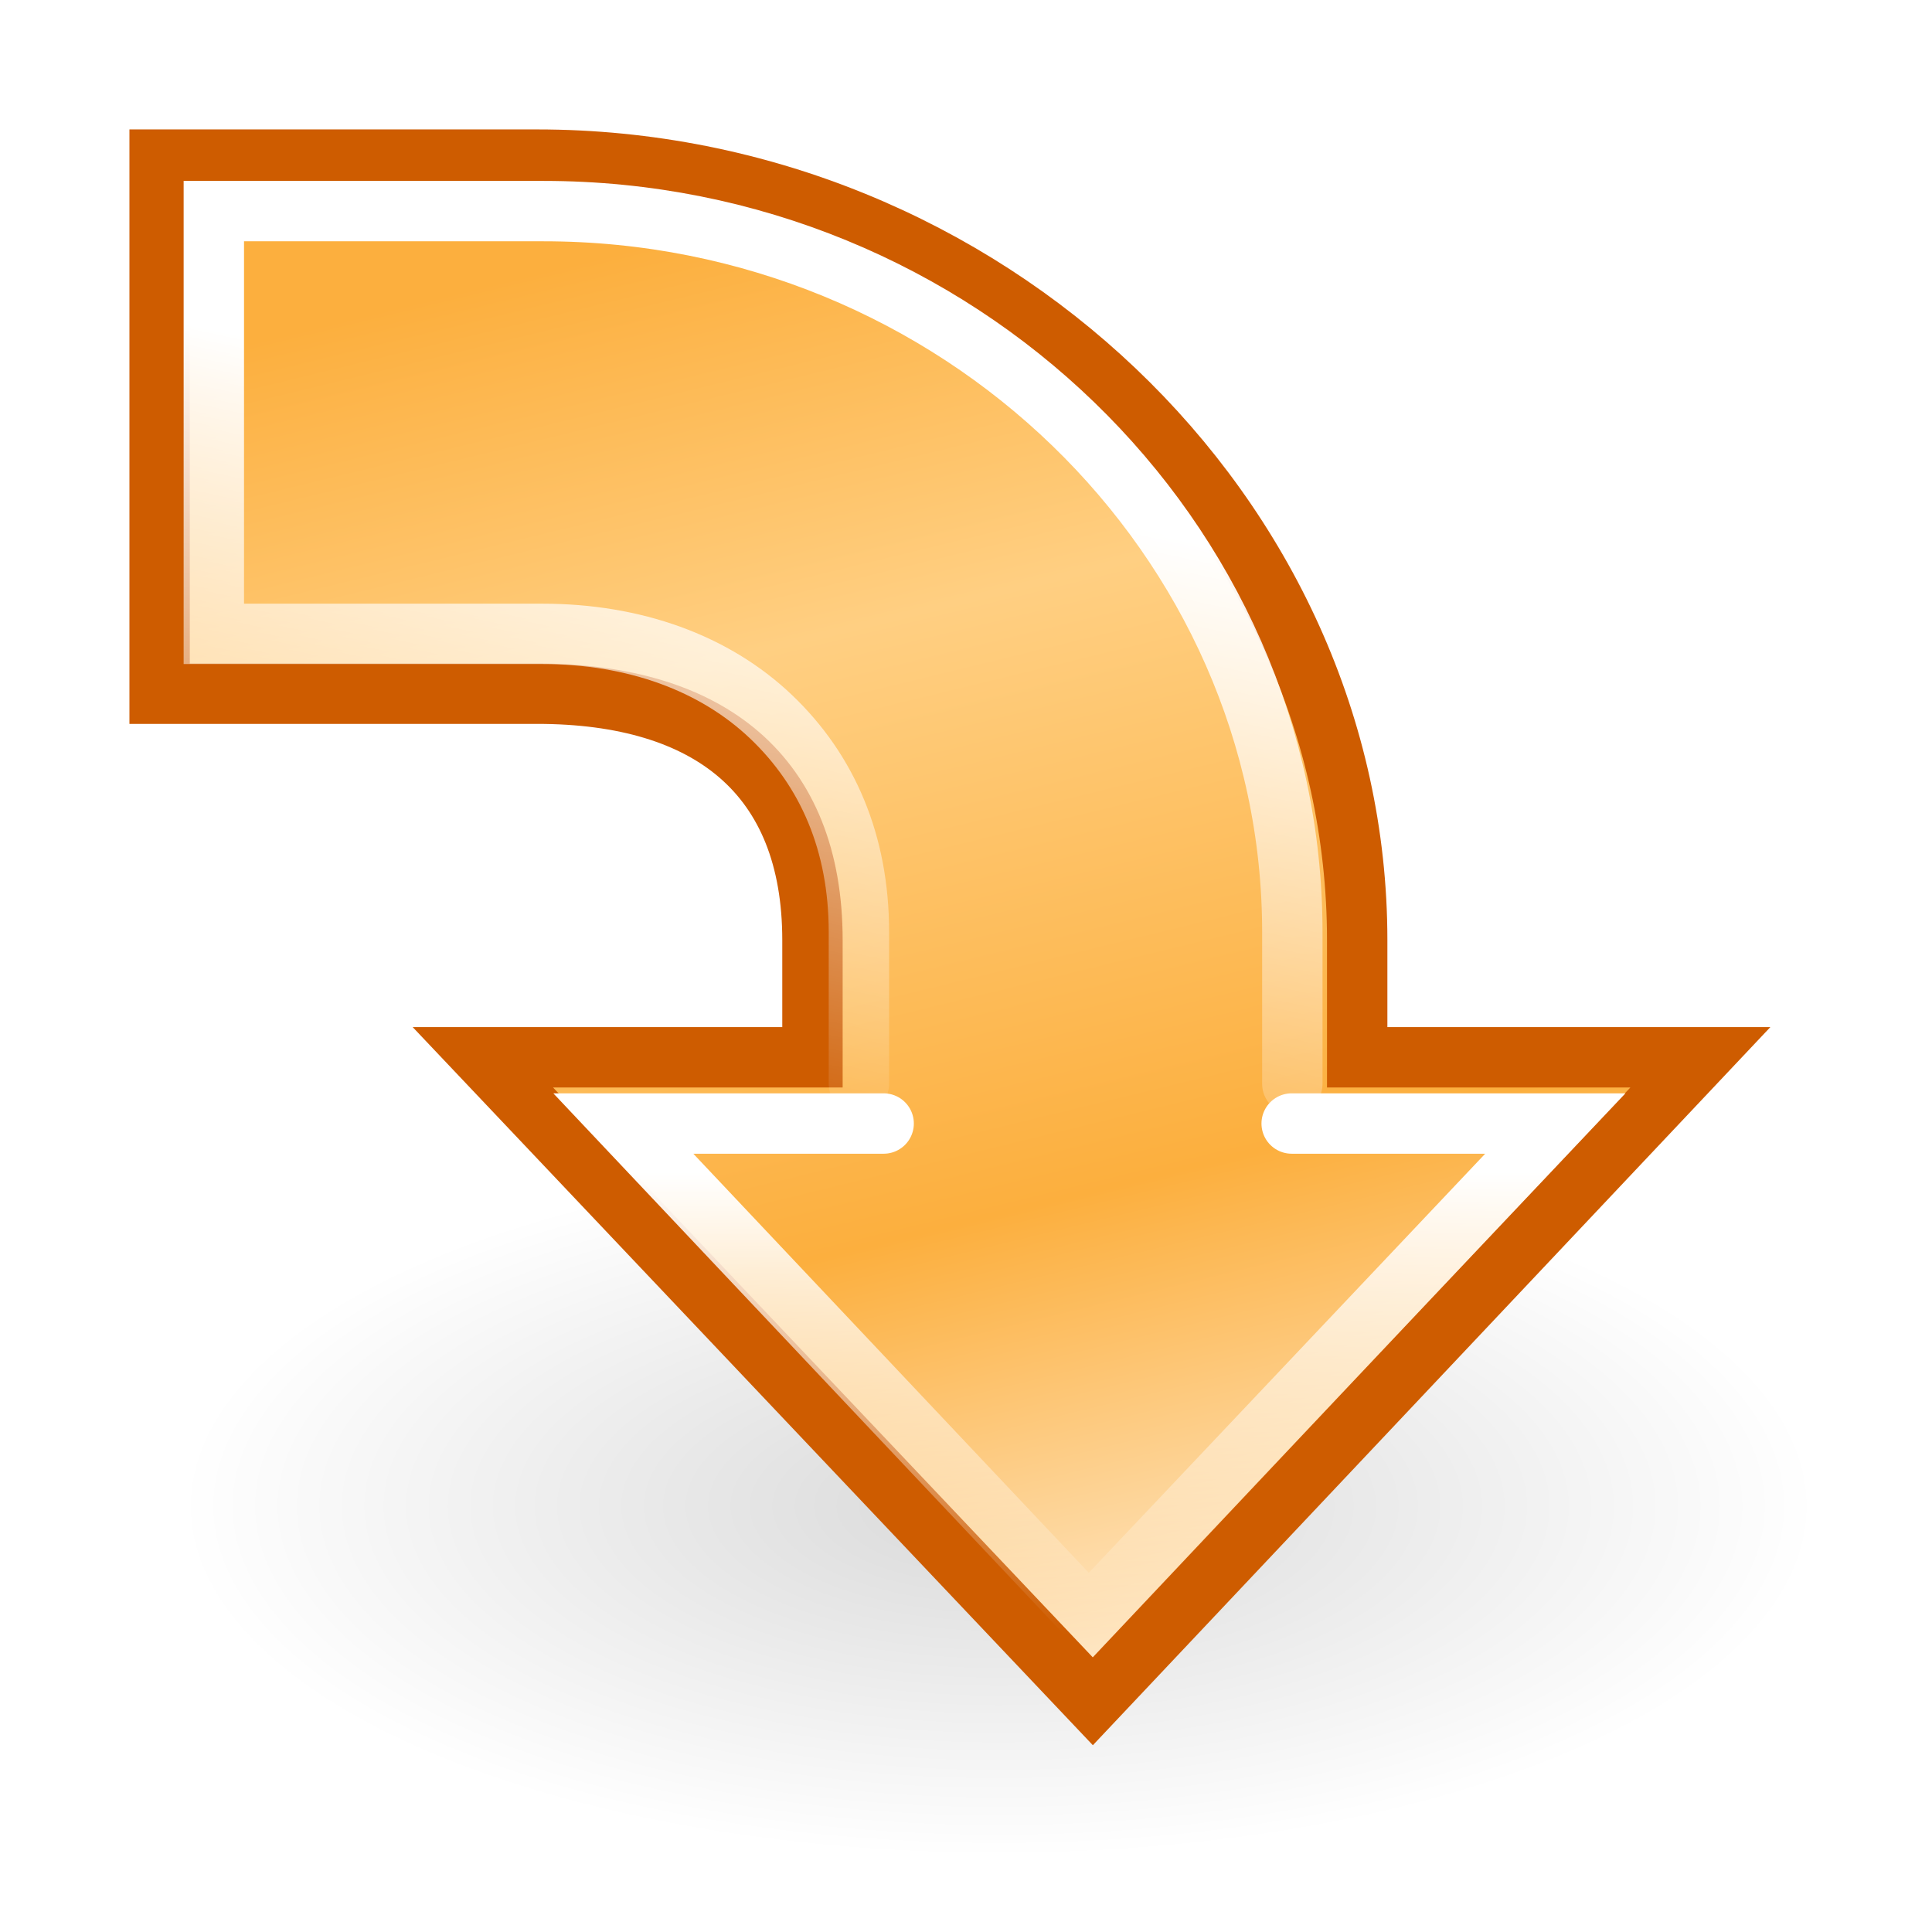
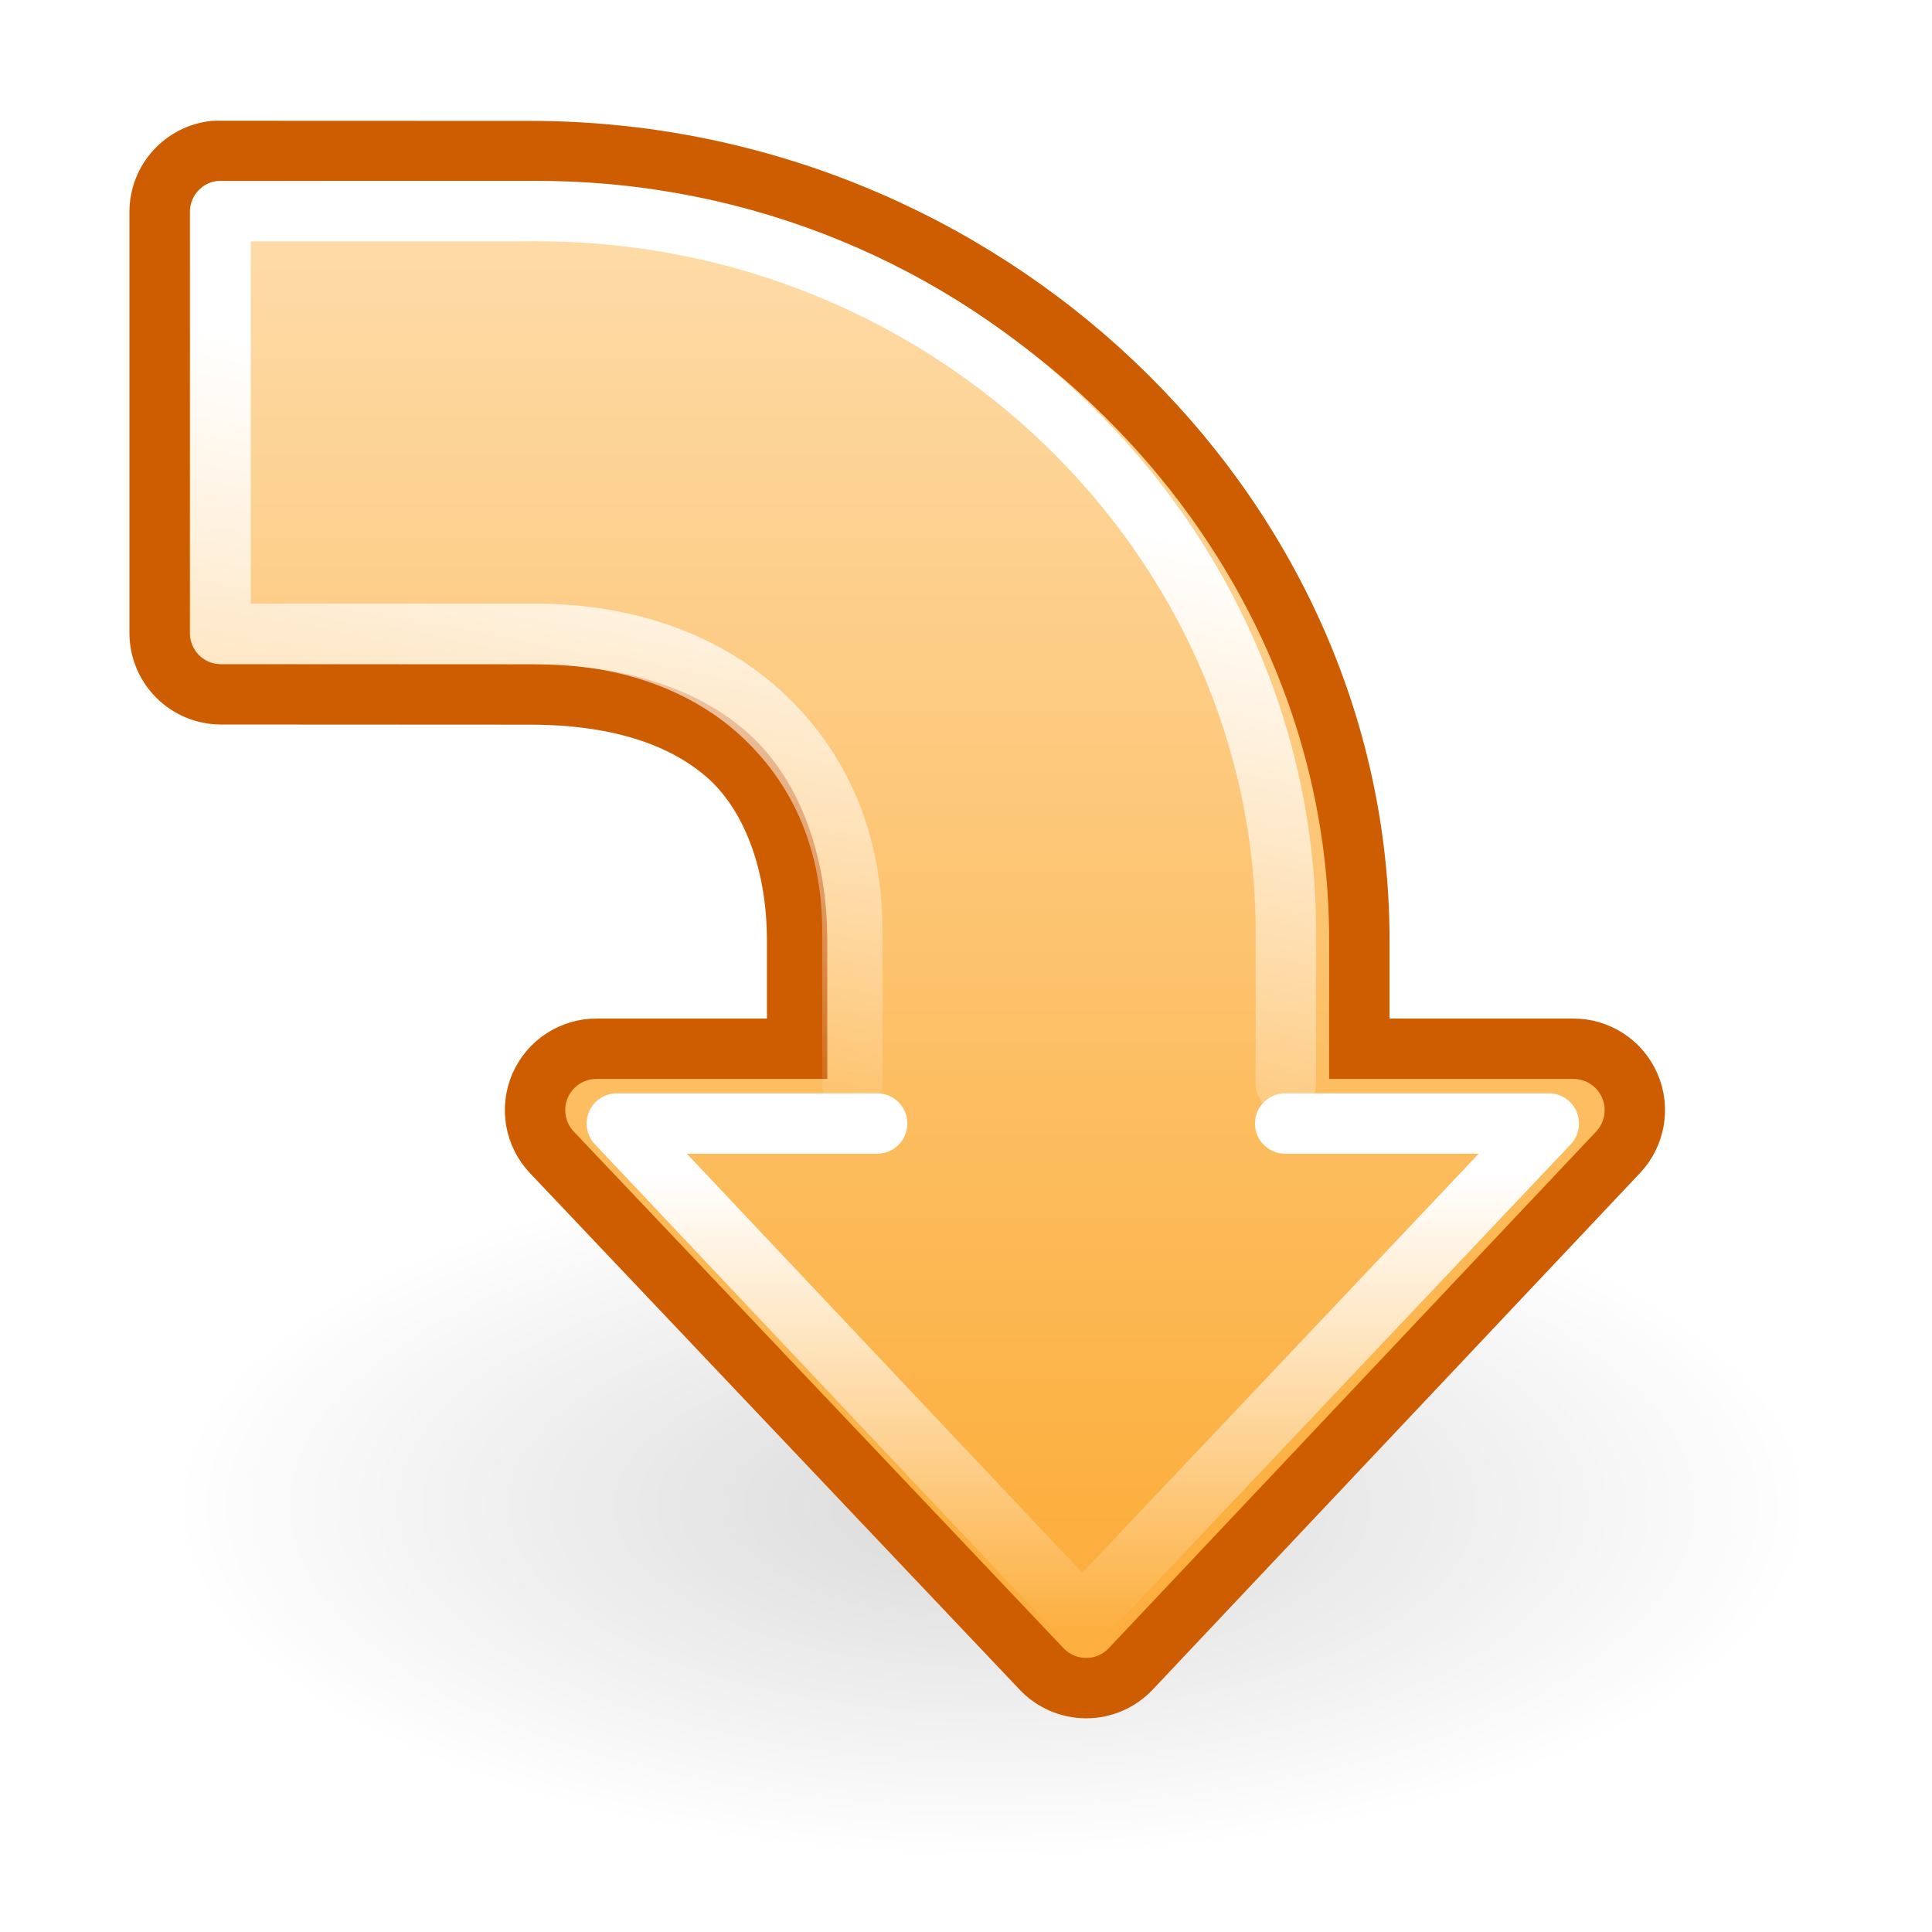
<svg xmlns="http://www.w3.org/2000/svg" xmlns:xlink="http://www.w3.org/1999/xlink" width="32" height="32" id="svg2" version="1.0">
  <defs id="defs4">
+     <linearGradient id="linearGradient6922">
+       <stop style="stop-color:#fcaf3e;stop-opacity:1;" offset="0" id="stop6924" />
+       <stop style="stop-color:#ffffff;stop-opacity:1;" offset="1" id="stop6926" />
+     </linearGradient>
    <linearGradient id="linearGradient3263">
      <stop style="stop-color:white;stop-opacity:1;" offset="0" id="stop3265" />
      <stop style="stop-color:white;stop-opacity:0;" offset="1" id="stop3267" />
-     </linearGradient>
-     <linearGradient id="linearGradient3252">
-       <stop id="stop3254" offset="0" style="stop-color:#fcaf3e;stop-opacity:1" />
-       <stop style="stop-color:#ffcf82;stop-opacity:1;" offset="0.249" id="stop3258" />
-       <stop id="stop3260" offset="0.609" style="stop-color:#fcaf3e;stop-opacity:1;" />
-       <stop id="stop3256" offset="1" style="stop-color:white;stop-opacity:1;" />
    </linearGradient>
    <linearGradient id="linearGradient3209">
      <stop style="stop-color:black;stop-opacity:1;" offset="0" id="stop3211" />
      <stop style="stop-color:black;stop-opacity:0;" offset="1" id="stop3213" />
    </linearGradient>
    <radialGradient xlink:href="#linearGradient3209" id="radialGradient2333" gradientUnits="userSpaceOnUse" gradientTransform="matrix(1,0,0,0.537849,0,7.842131)" cx="12.156" cy="16.969" fx="12.156" fy="16.969" r="7.844" />
-     <linearGradient xlink:href="#linearGradient3252" id="linearGradient2345" gradientUnits="userSpaceOnUse" gradientTransform="matrix(2.179382,0,0,2.078418,-9.66392,-176.5604)" x1="9.614" y1="2.244" x2="14.733" y2="22.278" />
    <linearGradient xlink:href="#linearGradient3263" id="linearGradient3269" x1="17.5" y1="9.625" x2="13.75" y2="27.125" gradientUnits="userSpaceOnUse" gradientTransform="matrix(0.9722483,0,0,0.9722483,2.485653,-177.5837)" />
    <linearGradient xlink:href="#linearGradient3263" id="linearGradient3273" gradientUnits="userSpaceOnUse" x1="18.625" y1="27.875" x2="18.625" y2="41.04" gradientTransform="matrix(0.9006579,0,0,0.9006579,4.587552,-174.6705)" />
+     <linearGradient xlink:href="#linearGradient6922" id="linearGradient6928" x1="27.756" y1="-140.343" x2="27.756" y2="-201.269" gradientUnits="userSpaceOnUse" />
  </defs>
  <g id="layer1" style="display:inline">
-     <g id="g3492" transform="matrix(0.6464466,0,0,0.6464466,-0.2651648,116.0952)">
-       <path transform="matrix(2.67729,0,0,2.133333,-6.545807,-177.2)" d="M 20,16.969 A 7.844,4.219 0 1 1 4.312,16.969 A 7.844,4.219 0 1 1 20,16.969 z" id="path2325" style="opacity:0.15;color:#000000;fill:url(#radialGradient2333);fill-opacity:1;fill-rule:nonzero;stroke:none;stroke-width:1;stroke-linecap:round;stroke-linejoin:miter;marker:none;marker-start:none;marker-mid:none;marker-end:none;stroke-miterlimit:4;stroke-dasharray:none;stroke-dashoffset:1.4;stroke-opacity:1;visibility:visible;display:inline;overflow:visible" />
-       <path id="path2329" d="M 14.171,-175.5 C 25.618,-175.5 35.184,-166.417 35.184,-155.5 L 35.184,-152.5 L 43.977,-152.5 L 28.41,-136 L 12.782,-152.5 L 21.227,-152.5 L 21.227,-155.5 C 21.227,-159.724 18.6,-161.816 14.171,-161.816 L 4.5,-161.816 L 4.5,-175.5 L 14.171,-175.5 z" style="color:#000000;fill:url(#linearGradient2345);fill-opacity:1;fill-rule:nonzero;stroke:#ce5c00;stroke-width:1.547;stroke-linecap:round;stroke-linejoin:miter;marker:none;marker-start:none;marker-mid:none;marker-end:none;stroke-miterlimit:4;stroke-dasharray:none;stroke-dashoffset:1.4;stroke-opacity:1;visibility:visible;display:inline;overflow:visible" />
-       <path id="path3238" d="M 33.522,-151.819 L 33.522,-155.708 C 33.522,-165.796 24.948,-174.181 14.335,-174.181 L 5.889,-174.181 L 5.889,-163.349 L 14.305,-163.349 C 16.661,-163.349 18.719,-162.604 20.168,-161.223 C 21.618,-159.842 22.417,-157.985 22.417,-155.708 L 22.417,-151.819" style="opacity:1;color:#000000;fill:none;fill-opacity:1;fill-rule:nonzero;stroke:url(#linearGradient3269);stroke-width:1.547;stroke-linecap:round;stroke-linejoin:miter;marker:none;marker-start:none;marker-mid:none;marker-end:none;stroke-miterlimit:4;stroke-dashoffset:1.4;stroke-opacity:1;visibility:visible;display:inline;overflow:visible" />
-       <path id="path3271" d="M 23.051,-150.803 L 16.381,-150.803 L 28.306,-138.166 L 40.26,-150.803 L 33.505,-150.803" style="opacity:1;color:#000000;fill:none;fill-opacity:1;fill-rule:nonzero;stroke:url(#linearGradient3273);stroke-width:1.547;stroke-linecap:round;stroke-linejoin:miter;marker:none;marker-start:none;marker-mid:none;marker-end:none;stroke-miterlimit:4;stroke-dashoffset:1.4;stroke-opacity:1;visibility:visible;display:inline;overflow:visible" />
+     <g id="g3492" transform="matrix(0.6464466,0,0,0.6464466,-0.3729129,116.0952)">
+       <path transform="matrix(2.67729,0,0,2.133333,-6.545807,-177.2)" d="M 20 16.969 A 7.844 4.219 0 1 1  4.312,16.969 A 7.844 4.219 0 1 1  20 16.969 z" id="path2325" style="opacity:0.15;color:#000000;fill:url(#radialGradient2333);fill-opacity:1;fill-rule:nonzero;stroke:none;stroke-width:1;stroke-linecap:round;stroke-linejoin:miter;marker:none;marker-start:none;marker-mid:none;marker-end:none;stroke-miterlimit:4;stroke-dasharray:none;stroke-dashoffset:1.4;stroke-opacity:1;visibility:visible;display:inline;overflow:visible" />
+       <path style="color:#000000;fill:url(#linearGradient6928);fill-opacity:1;fill-rule:nonzero;stroke:#ce5c00;stroke-width:1.547;stroke-linecap:round;stroke-linejoin:miter;marker:none;marker-start:none;marker-mid:none;marker-end:none;stroke-miterlimit:4;stroke-dashoffset:1.4;stroke-opacity:1;visibility:visible;display:inline;overflow:visible" d="M 6.073,-175.722 C 5.274,-175.638 4.667,-174.964 4.667,-174.16 L 4.667,-163.363 C 4.672,-162.502 5.369,-161.806 6.229,-161.8 L 14.156,-161.796 C 16.33,-161.796 18.025,-161.273 19.188,-160.265 C 20.325,-159.279 21,-157.532 21,-155.5 L 21,-152.719 L 15.875,-152.719 C 15.243,-152.726 14.669,-152.353 14.416,-151.774 C 14.164,-151.195 14.283,-150.52 14.719,-150.062 L 27.25,-136.844 C 27.548,-136.521 27.967,-136.337 28.406,-136.337 C 28.846,-136.337 29.265,-136.521 29.562,-136.844 L 42.031,-150.062 C 42.467,-150.52 42.586,-151.195 42.334,-151.774 C 42.081,-152.353 41.507,-152.726 40.875,-152.719 L 35.406,-152.719 L 35.406,-155.5 C 35.406,-166.562 25.73,-175.719 14.156,-175.719 L 6.229,-175.722 C 6.177,-175.725 6.125,-175.725 6.073,-175.722 z " id="path5948" />
+       <path id="path3238" d="M 33.522,-151.819 L 33.522,-155.708 C 33.522,-165.796 24.948,-174.181 14.335,-174.181 L 6.229,-174.179 L 6.229,-163.347 L 14.305,-163.349 C 16.661,-163.349 18.719,-162.604 20.168,-161.223 C 21.618,-159.842 22.417,-157.985 22.417,-155.708 L 22.417,-151.819" style="opacity:1;color:#000000;fill:none;fill-opacity:1;fill-rule:nonzero;stroke:url(#linearGradient3269);stroke-width:1.547;stroke-linecap:round;stroke-linejoin:round;marker:none;marker-start:none;marker-mid:none;marker-end:none;stroke-miterlimit:4;stroke-dashoffset:1.4;stroke-opacity:1;visibility:visible;display:inline;overflow:visible" />
+       <path id="path3271" d="M 23.051,-150.803 L 16.381,-150.803 L 28.306,-138.166 L 40.26,-150.803 L 33.505,-150.803" style="opacity:1;color:#000000;fill:none;fill-opacity:1;fill-rule:nonzero;stroke:url(#linearGradient3273);stroke-width:1.547;stroke-linecap:round;stroke-linejoin:round;marker:none;marker-start:none;marker-mid:none;marker-end:none;stroke-miterlimit:4;stroke-dashoffset:1.4;stroke-opacity:1;visibility:visible;display:inline;overflow:visible" />
    </g>
  </g>
</svg>
